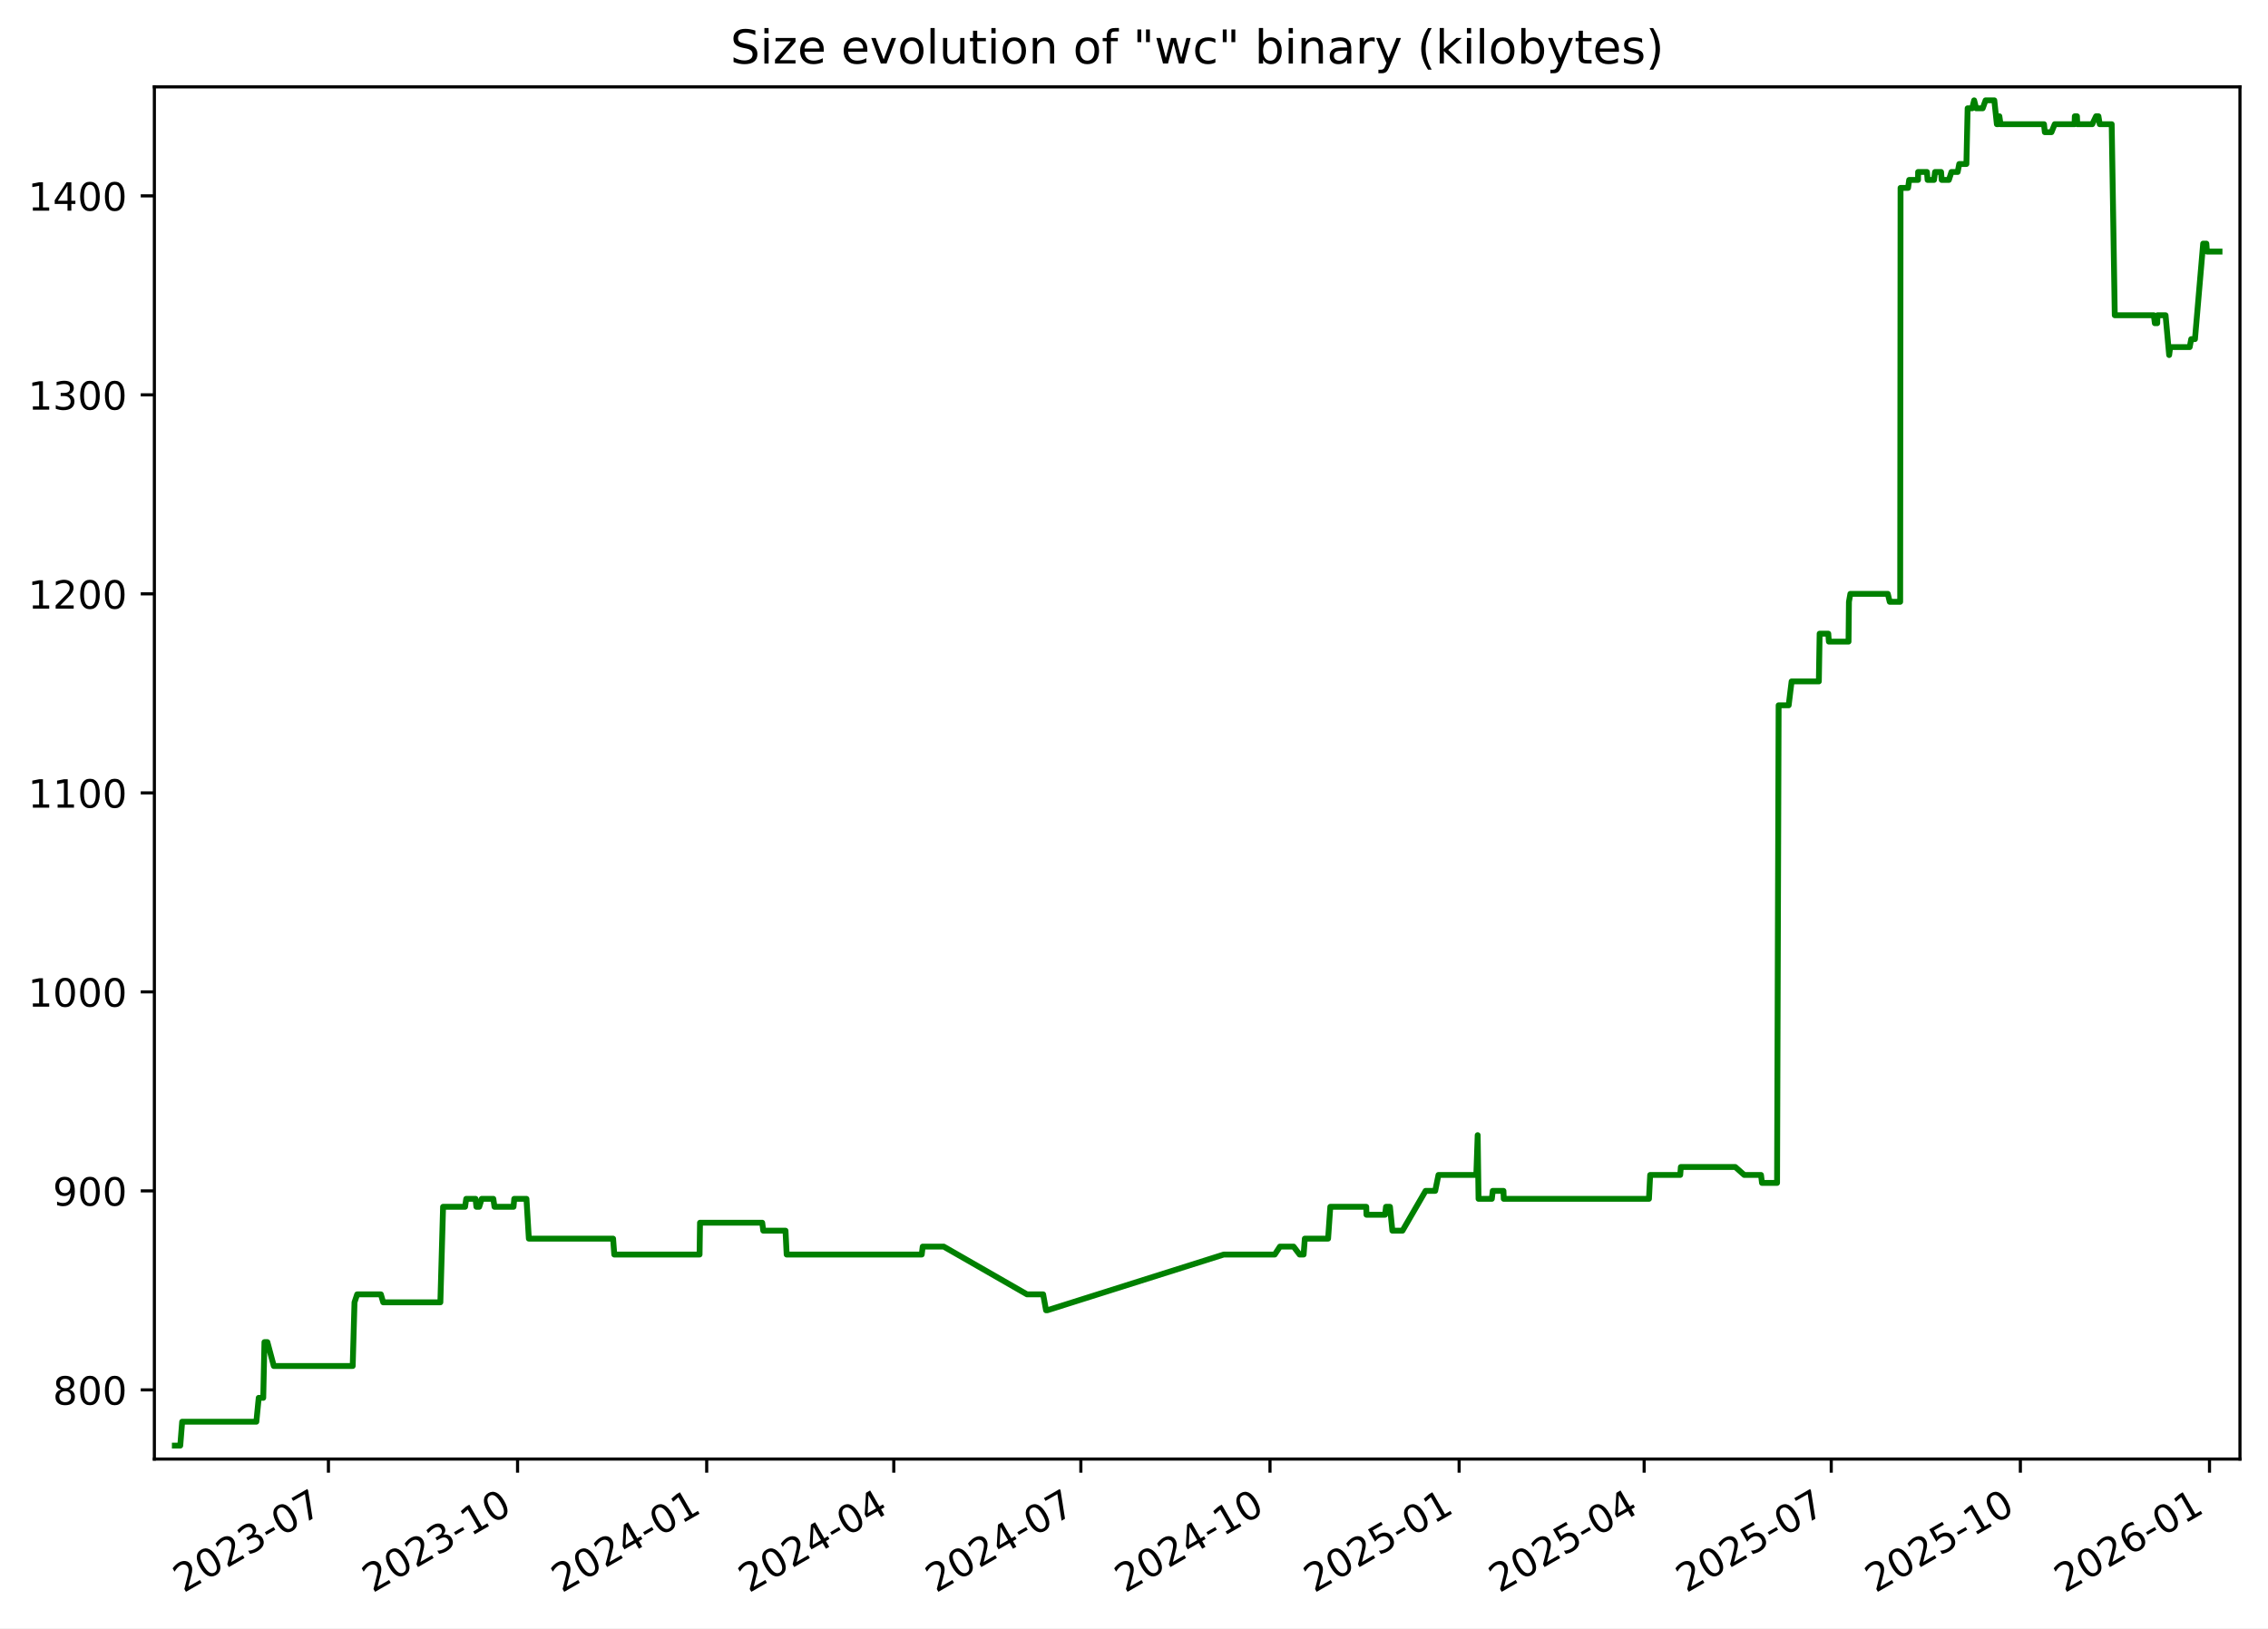
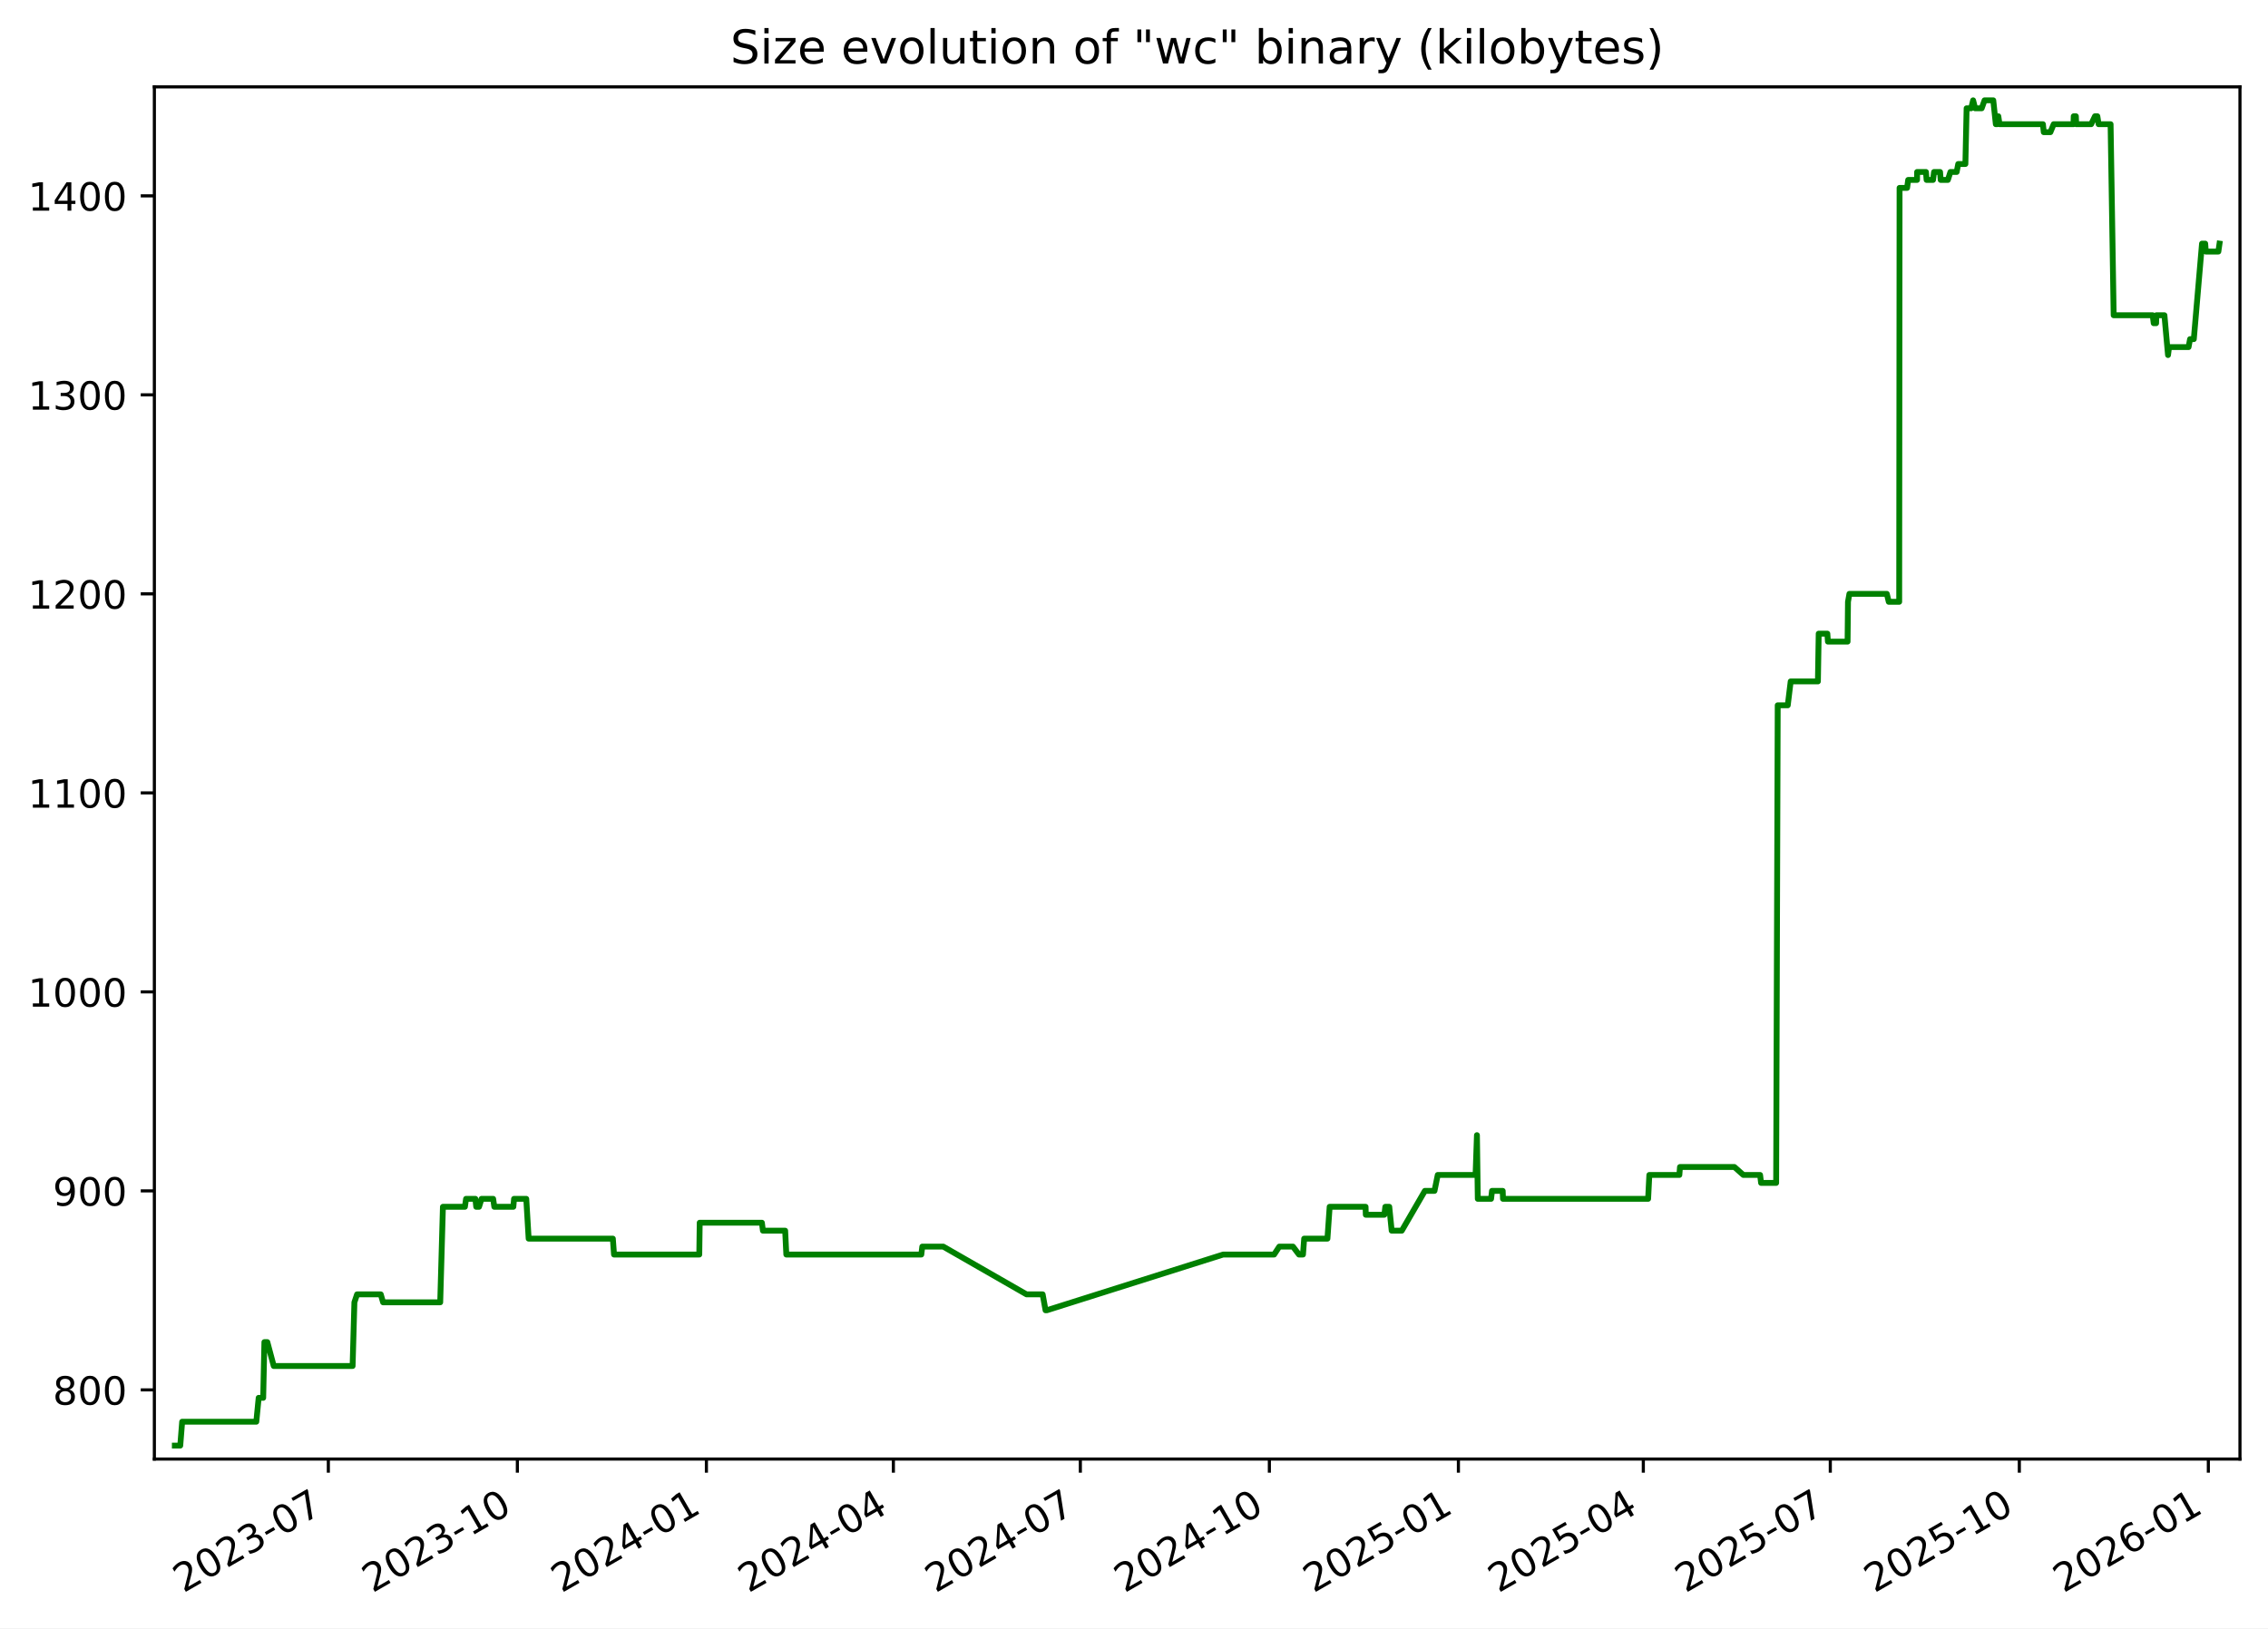
<svg xmlns="http://www.w3.org/2000/svg" xmlns:xlink="http://www.w3.org/1999/xlink" width="582.53pt" height="418.303pt" viewBox="0 0 582.53 418.303" version="1.1">
  <defs>
    <style type="text/css">*{stroke-linejoin: round; stroke-linecap: butt}</style>
  </defs>
  <g id="figure_1">
    <g id="patch_1">
      <path d="M -0 418.303  L 582.53 418.303  L 582.53 0  L -0 0  z " style="fill: #ffffff" />
    </g>
    <g id="axes_1">
      <g id="patch_2">
        <path d="M 39.65 374.83  L 575.33 374.83  L 575.33 22.318  L 39.65 22.318  z " style="fill: #ffffff" />
      </g>
      <g id="matplotlib.axis_1">
        <g id="xtick_1">
          <g id="line2d_1">
            <defs>
-               <path id="m6d53f850bc" d="M 0 0  L 0 3.5  " style="stroke: #000000; stroke-width: 0.8" />
+               <path id="mfdf840e402" d="M 0 0  L 0 3.5  " style="stroke: #000000; stroke-width: 0.8" />
            </defs>
            <g>
-               <use xlink:href="#m6d53f850bc" x="84.357" y="374.83" style="stroke: #000000; stroke-width: 0.8" />
+               <use xlink:href="#mfdf840e402" x="84.334" y="374.83" style="stroke: #000000; stroke-width: 0.8" />
            </g>
          </g>
          <g id="text_1">
-             <g transform="translate(47.13181 409.302) rotate(-30) scale(0.1 -0.1)">
+             <g transform="translate(47.10938 409.302) rotate(-30) scale(0.1 -0.1)">
              <defs>
                <path id="DejaVuSans-32" d="M 1228 531  L 3431 531  L 3431 0  L 469 0  L 469 531  Q 828 903 1448 1529  Q 2069 2156 2228 2338  Q 2531 2678 2651 2914  Q 2772 3150 2772 3378  Q 2772 3750 2511 3984  Q 2250 4219 1831 4219  Q 1534 4219 1204 4116  Q 875 4013 500 3803  L 500 4441  Q 881 4594 1212 4672  Q 1544 4750 1819 4750  Q 2544 4750 2975 4387  Q 3406 4025 3406 3419  Q 3406 3131 3298 2873  Q 3191 2616 2906 2266  Q 2828 2175 2409 1742  Q 1991 1309 1228 531  z " transform="scale(0.015625)" />
                <path id="DejaVuSans-30" d="M 2034 4250  Q 1547 4250 1301 3770  Q 1056 3291 1056 2328  Q 1056 1369 1301 889  Q 1547 409 2034 409  Q 2525 409 2770 889  Q 3016 1369 3016 2328  Q 3016 3291 2770 3770  Q 2525 4250 2034 4250  z M 2034 4750  Q 2819 4750 3233 4129  Q 3647 3509 3647 2328  Q 3647 1150 3233 529  Q 2819 -91 2034 -91  Q 1250 -91 836 529  Q 422 1150 422 2328  Q 422 3509 836 4129  Q 1250 4750 2034 4750  z " transform="scale(0.015625)" />
                <path id="DejaVuSans-33" d="M 2597 2516  Q 3050 2419 3304 2112  Q 3559 1806 3559 1356  Q 3559 666 3084 287  Q 2609 -91 1734 -91  Q 1441 -91 1130 -33  Q 819 25 488 141  L 488 750  Q 750 597 1062 519  Q 1375 441 1716 441  Q 2309 441 2620 675  Q 2931 909 2931 1356  Q 2931 1769 2642 2001  Q 2353 2234 1838 2234  L 1294 2234  L 1294 2753  L 1863 2753  Q 2328 2753 2575 2939  Q 2822 3125 2822 3475  Q 2822 3834 2567 4026  Q 2313 4219 1838 4219  Q 1578 4219 1281 4162  Q 984 4106 628 3988  L 628 4550  Q 988 4650 1302 4700  Q 1616 4750 1894 4750  Q 2613 4750 3031 4423  Q 3450 4097 3450 3541  Q 3450 3153 3228 2886  Q 3006 2619 2597 2516  z " transform="scale(0.015625)" />
                <path id="DejaVuSans-2d" d="M 313 2009  L 1997 2009  L 1997 1497  L 313 1497  L 313 2009  z " transform="scale(0.015625)" />
                <path id="DejaVuSans-37" d="M 525 4666  L 3525 4666  L 3525 4397  L 1831 0  L 1172 0  L 2766 4134  L 525 4134  L 525 4666  z " transform="scale(0.015625)" />
              </defs>
              <use xlink:href="#DejaVuSans-32" />
              <use xlink:href="#DejaVuSans-30" x="63.623" />
              <use xlink:href="#DejaVuSans-32" x="127.246" />
              <use xlink:href="#DejaVuSans-33" x="190.869" />
              <use xlink:href="#DejaVuSans-2d" x="254.492" />
              <use xlink:href="#DejaVuSans-30" x="290.576" />
              <use xlink:href="#DejaVuSans-37" x="354.199" />
            </g>
          </g>
        </g>
        <g id="xtick_2">
          <g id="line2d_2">
            <g>
-               <use xlink:href="#m6d53f850bc" x="132.936" y="374.83" style="stroke: #000000; stroke-width: 0.8" />
+               <use xlink:href="#mfdf840e402" x="132.886" y="374.83" style="stroke: #000000; stroke-width: 0.8" />
            </g>
          </g>
          <g id="text_2">
-             <g transform="translate(95.71077 409.302) rotate(-30) scale(0.1 -0.1)">
+             <g transform="translate(95.66071 409.302) rotate(-30) scale(0.1 -0.1)">
              <defs>
                <path id="DejaVuSans-31" d="M 794 531  L 1825 531  L 1825 4091  L 703 3866  L 703 4441  L 1819 4666  L 2450 4666  L 2450 531  L 3481 531  L 3481 0  L 794 0  L 794 531  z " transform="scale(0.015625)" />
              </defs>
              <use xlink:href="#DejaVuSans-32" />
              <use xlink:href="#DejaVuSans-30" x="63.623" />
              <use xlink:href="#DejaVuSans-32" x="127.246" />
              <use xlink:href="#DejaVuSans-33" x="190.869" />
              <use xlink:href="#DejaVuSans-2d" x="254.492" />
              <use xlink:href="#DejaVuSans-31" x="290.576" />
              <use xlink:href="#DejaVuSans-30" x="354.199" />
            </g>
          </g>
        </g>
        <g id="xtick_3">
          <g id="line2d_3">
            <g>
-               <use xlink:href="#m6d53f850bc" x="181.515" y="374.83" style="stroke: #000000; stroke-width: 0.8" />
+               <use xlink:href="#mfdf840e402" x="181.437" y="374.83" style="stroke: #000000; stroke-width: 0.8" />
            </g>
          </g>
          <g id="text_3">
-             <g transform="translate(144.2897 409.302) rotate(-30) scale(0.1 -0.1)">
+             <g transform="translate(144.212 409.302) rotate(-30) scale(0.1 -0.1)">
              <defs>
                <path id="DejaVuSans-34" d="M 2419 4116  L 825 1625  L 2419 1625  L 2419 4116  z M 2253 4666  L 3047 4666  L 3047 1625  L 3713 1625  L 3713 1100  L 3047 1100  L 3047 0  L 2419 0  L 2419 1100  L 313 1100  L 313 1709  L 2253 4666  z " transform="scale(0.015625)" />
              </defs>
              <use xlink:href="#DejaVuSans-32" />
              <use xlink:href="#DejaVuSans-30" x="63.623" />
              <use xlink:href="#DejaVuSans-32" x="127.246" />
              <use xlink:href="#DejaVuSans-34" x="190.869" />
              <use xlink:href="#DejaVuSans-2d" x="254.492" />
              <use xlink:href="#DejaVuSans-30" x="290.576" />
              <use xlink:href="#DejaVuSans-31" x="354.199" />
            </g>
          </g>
        </g>
        <g id="xtick_4">
          <g id="line2d_4">
            <g>
-               <use xlink:href="#m6d53f850bc" x="229.565" y="374.83" style="stroke: #000000; stroke-width: 0.8" />
+               <use xlink:href="#mfdf840e402" x="229.46" y="374.83" style="stroke: #000000; stroke-width: 0.8" />
            </g>
          </g>
          <g id="text_4">
-             <g transform="translate(192.3407 409.302) rotate(-30) scale(0.1 -0.1)">
+             <g transform="translate(192.2357 409.302) rotate(-30) scale(0.1 -0.1)">
              <use xlink:href="#DejaVuSans-32" />
              <use xlink:href="#DejaVuSans-30" x="63.623" />
              <use xlink:href="#DejaVuSans-32" x="127.246" />
              <use xlink:href="#DejaVuSans-34" x="190.869" />
              <use xlink:href="#DejaVuSans-2d" x="254.492" />
              <use xlink:href="#DejaVuSans-30" x="290.576" />
              <use xlink:href="#DejaVuSans-34" x="354.199" />
            </g>
          </g>
        </g>
        <g id="xtick_5">
          <g id="line2d_5">
            <g>
-               <use xlink:href="#m6d53f850bc" x="277.616" y="374.83" style="stroke: #000000; stroke-width: 0.8" />
+               <use xlink:href="#mfdf840e402" x="277.484" y="374.83" style="stroke: #000000; stroke-width: 0.8" />
            </g>
          </g>
          <g id="text_5">
-             <g transform="translate(240.3916 409.302) rotate(-30) scale(0.1 -0.1)">
+             <g transform="translate(240.2593 409.302) rotate(-30) scale(0.1 -0.1)">
              <use xlink:href="#DejaVuSans-32" />
              <use xlink:href="#DejaVuSans-30" x="63.623" />
              <use xlink:href="#DejaVuSans-32" x="127.246" />
              <use xlink:href="#DejaVuSans-34" x="190.869" />
              <use xlink:href="#DejaVuSans-2d" x="254.492" />
              <use xlink:href="#DejaVuSans-30" x="290.576" />
              <use xlink:href="#DejaVuSans-37" x="354.199" />
            </g>
          </g>
        </g>
        <g id="xtick_6">
          <g id="line2d_6">
            <g>
-               <use xlink:href="#m6d53f850bc" x="326.195" y="374.83" style="stroke: #000000; stroke-width: 0.8" />
+               <use xlink:href="#mfdf840e402" x="326.035" y="374.83" style="stroke: #000000; stroke-width: 0.8" />
            </g>
          </g>
          <g id="text_6">
-             <g transform="translate(288.9705 409.302) rotate(-30) scale(0.1 -0.1)">
+             <g transform="translate(288.8106 409.302) rotate(-30) scale(0.1 -0.1)">
              <use xlink:href="#DejaVuSans-32" />
              <use xlink:href="#DejaVuSans-30" x="63.623" />
              <use xlink:href="#DejaVuSans-32" x="127.246" />
              <use xlink:href="#DejaVuSans-34" x="190.869" />
              <use xlink:href="#DejaVuSans-2d" x="254.492" />
              <use xlink:href="#DejaVuSans-31" x="290.576" />
              <use xlink:href="#DejaVuSans-30" x="354.199" />
            </g>
          </g>
        </g>
        <g id="xtick_7">
          <g id="line2d_7">
            <g>
-               <use xlink:href="#m6d53f850bc" x="374.774" y="374.83" style="stroke: #000000; stroke-width: 0.8" />
+               <use xlink:href="#mfdf840e402" x="374.587" y="374.83" style="stroke: #000000; stroke-width: 0.8" />
            </g>
          </g>
          <g id="text_7">
-             <g transform="translate(337.5495 409.302) rotate(-30) scale(0.1 -0.1)">
+             <g transform="translate(337.3619 409.302) rotate(-30) scale(0.1 -0.1)">
              <defs>
                <path id="DejaVuSans-35" d="M 691 4666  L 3169 4666  L 3169 4134  L 1269 4134  L 1269 2991  Q 1406 3038 1543 3061  Q 1681 3084 1819 3084  Q 2600 3084 3056 2656  Q 3513 2228 3513 1497  Q 3513 744 3044 326  Q 2575 -91 1722 -91  Q 1428 -91 1123 -41  Q 819 9 494 109  L 494 744  Q 775 591 1075 516  Q 1375 441 1709 441  Q 2250 441 2565 725  Q 2881 1009 2881 1497  Q 2881 1984 2565 2268  Q 2250 2553 1709 2553  Q 1456 2553 1204 2497  Q 953 2441 691 2322  L 691 4666  z " transform="scale(0.015625)" />
              </defs>
              <use xlink:href="#DejaVuSans-32" />
              <use xlink:href="#DejaVuSans-30" x="63.623" />
              <use xlink:href="#DejaVuSans-32" x="127.246" />
              <use xlink:href="#DejaVuSans-35" x="190.869" />
              <use xlink:href="#DejaVuSans-2d" x="254.492" />
              <use xlink:href="#DejaVuSans-30" x="290.576" />
              <use xlink:href="#DejaVuSans-31" x="354.199" />
            </g>
          </g>
        </g>
        <g id="xtick_8">
          <g id="line2d_8">
            <g>
-               <use xlink:href="#m6d53f850bc" x="422.297" y="374.83" style="stroke: #000000; stroke-width: 0.8" />
+               <use xlink:href="#mfdf840e402" x="422.083" y="374.83" style="stroke: #000000; stroke-width: 0.8" />
            </g>
          </g>
          <g id="text_8">
-             <g transform="translate(385.0724 409.302) rotate(-30) scale(0.1 -0.1)">
+             <g transform="translate(384.8578 409.302) rotate(-30) scale(0.1 -0.1)">
              <use xlink:href="#DejaVuSans-32" />
              <use xlink:href="#DejaVuSans-30" x="63.623" />
              <use xlink:href="#DejaVuSans-32" x="127.246" />
              <use xlink:href="#DejaVuSans-35" x="190.869" />
              <use xlink:href="#DejaVuSans-2d" x="254.492" />
              <use xlink:href="#DejaVuSans-30" x="290.576" />
              <use xlink:href="#DejaVuSans-34" x="354.199" />
            </g>
          </g>
        </g>
        <g id="xtick_9">
          <g id="line2d_9">
            <g>
-               <use xlink:href="#m6d53f850bc" x="470.348" y="374.83" style="stroke: #000000; stroke-width: 0.8" />
+               <use xlink:href="#mfdf840e402" x="470.106" y="374.83" style="stroke: #000000; stroke-width: 0.8" />
            </g>
          </g>
          <g id="text_9">
-             <g transform="translate(433.1233 409.302) rotate(-30) scale(0.1 -0.1)">
+             <g transform="translate(432.8814 409.302) rotate(-30) scale(0.1 -0.1)">
              <use xlink:href="#DejaVuSans-32" />
              <use xlink:href="#DejaVuSans-30" x="63.623" />
              <use xlink:href="#DejaVuSans-32" x="127.246" />
              <use xlink:href="#DejaVuSans-35" x="190.869" />
              <use xlink:href="#DejaVuSans-2d" x="254.492" />
              <use xlink:href="#DejaVuSans-30" x="290.576" />
              <use xlink:href="#DejaVuSans-37" x="354.199" />
            </g>
          </g>
        </g>
        <g id="xtick_10">
          <g id="line2d_10">
            <g>
-               <use xlink:href="#m6d53f850bc" x="518.927" y="374.83" style="stroke: #000000; stroke-width: 0.8" />
+               <use xlink:href="#mfdf840e402" x="518.658" y="374.83" style="stroke: #000000; stroke-width: 0.8" />
            </g>
          </g>
          <g id="text_10">
-             <g transform="translate(481.7023 409.302) rotate(-30) scale(0.1 -0.1)">
+             <g transform="translate(481.4327 409.302) rotate(-30) scale(0.1 -0.1)">
              <use xlink:href="#DejaVuSans-32" />
              <use xlink:href="#DejaVuSans-30" x="63.623" />
              <use xlink:href="#DejaVuSans-32" x="127.246" />
              <use xlink:href="#DejaVuSans-35" x="190.869" />
              <use xlink:href="#DejaVuSans-2d" x="254.492" />
              <use xlink:href="#DejaVuSans-31" x="290.576" />
              <use xlink:href="#DejaVuSans-30" x="354.199" />
            </g>
          </g>
        </g>
        <g id="xtick_11">
          <g id="line2d_11">
            <g>
-               <use xlink:href="#m6d53f850bc" x="567.506" y="374.83" style="stroke: #000000; stroke-width: 0.8" />
+               <use xlink:href="#mfdf840e402" x="567.209" y="374.83" style="stroke: #000000; stroke-width: 0.8" />
            </g>
          </g>
          <g id="text_11">
-             <g transform="translate(530.2812 409.302) rotate(-30) scale(0.1 -0.1)">
+             <g transform="translate(529.9841 409.302) rotate(-30) scale(0.1 -0.1)">
              <defs>
                <path id="DejaVuSans-36" d="M 2113 2584  Q 1688 2584 1439 2293  Q 1191 2003 1191 1497  Q 1191 994 1439 701  Q 1688 409 2113 409  Q 2538 409 2786 701  Q 3034 994 3034 1497  Q 3034 2003 2786 2293  Q 2538 2584 2113 2584  z M 3366 4563  L 3366 3988  Q 3128 4100 2886 4159  Q 2644 4219 2406 4219  Q 1781 4219 1451 3797  Q 1122 3375 1075 2522  Q 1259 2794 1537 2939  Q 1816 3084 2150 3084  Q 2853 3084 3261 2657  Q 3669 2231 3669 1497  Q 3669 778 3244 343  Q 2819 -91 2113 -91  Q 1303 -91 875 529  Q 447 1150 447 2328  Q 447 3434 972 4092  Q 1497 4750 2381 4750  Q 2619 4750 2861 4703  Q 3103 4656 3366 4563  z " transform="scale(0.015625)" />
              </defs>
              <use xlink:href="#DejaVuSans-32" />
              <use xlink:href="#DejaVuSans-30" x="63.623" />
              <use xlink:href="#DejaVuSans-32" x="127.246" />
              <use xlink:href="#DejaVuSans-36" x="190.869" />
              <use xlink:href="#DejaVuSans-2d" x="254.492" />
              <use xlink:href="#DejaVuSans-30" x="290.576" />
              <use xlink:href="#DejaVuSans-31" x="354.199" />
            </g>
          </g>
        </g>
      </g>
      <g id="matplotlib.axis_2">
        <g id="ytick_1">
          <g id="line2d_12">
            <defs>
-               <path id="ma15583dd43" d="M 0 0  L -3.5 0  " style="stroke: #000000; stroke-width: 0.8" />
+               <path id="m561c5a4c74" d="M 0 0  L -3.5 0  " style="stroke: #000000; stroke-width: 0.8" />
            </defs>
            <g>
-               <use xlink:href="#ma15583dd43" x="39.65" y="357.059" style="stroke: #000000; stroke-width: 0.8" />
+               <use xlink:href="#m561c5a4c74" x="39.65" y="357.059" style="stroke: #000000; stroke-width: 0.8" />
            </g>
          </g>
          <g id="text_12">
            <g transform="translate(13.5625 360.8586) scale(0.1 -0.1)">
              <defs>
                <path id="DejaVuSans-38" d="M 2034 2216  Q 1584 2216 1326 1975  Q 1069 1734 1069 1313  Q 1069 891 1326 650  Q 1584 409 2034 409  Q 2484 409 2743 651  Q 3003 894 3003 1313  Q 3003 1734 2745 1975  Q 2488 2216 2034 2216  z M 1403 2484  Q 997 2584 770 2862  Q 544 3141 544 3541  Q 544 4100 942 4425  Q 1341 4750 2034 4750  Q 2731 4750 3128 4425  Q 3525 4100 3525 3541  Q 3525 3141 3298 2862  Q 3072 2584 2669 2484  Q 3125 2378 3379 2068  Q 3634 1759 3634 1313  Q 3634 634 3220 271  Q 2806 -91 2034 -91  Q 1263 -91 848 271  Q 434 634 434 1313  Q 434 1759 690 2068  Q 947 2378 1403 2484  z M 1172 3481  Q 1172 3119 1398 2916  Q 1625 2713 2034 2713  Q 2441 2713 2670 2916  Q 2900 3119 2900 3481  Q 2900 3844 2670 4047  Q 2441 4250 2034 4250  Q 1625 4250 1398 4047  Q 1172 3844 1172 3481  z " transform="scale(0.015625)" />
              </defs>
              <use xlink:href="#DejaVuSans-38" />
              <use xlink:href="#DejaVuSans-30" x="63.623" />
              <use xlink:href="#DejaVuSans-30" x="127.246" />
            </g>
          </g>
        </g>
        <g id="ytick_2">
          <g id="line2d_13">
            <g>
-               <use xlink:href="#ma15583dd43" x="39.65" y="305.935" style="stroke: #000000; stroke-width: 0.8" />
+               <use xlink:href="#m561c5a4c74" x="39.65" y="305.935" style="stroke: #000000; stroke-width: 0.8" />
            </g>
          </g>
          <g id="text_13">
            <g transform="translate(13.5625 309.7343) scale(0.1 -0.1)">
              <defs>
                <path id="DejaVuSans-39" d="M 703 97  L 703 672  Q 941 559 1184 500  Q 1428 441 1663 441  Q 2288 441 2617 861  Q 2947 1281 2994 2138  Q 2813 1869 2534 1725  Q 2256 1581 1919 1581  Q 1219 1581 811 2004  Q 403 2428 403 3163  Q 403 3881 828 4315  Q 1253 4750 1959 4750  Q 2769 4750 3195 4129  Q 3622 3509 3622 2328  Q 3622 1225 3098 567  Q 2575 -91 1691 -91  Q 1453 -91 1209 -44  Q 966 3 703 97  z M 1959 2075  Q 2384 2075 2632 2365  Q 2881 2656 2881 3163  Q 2881 3666 2632 3958  Q 2384 4250 1959 4250  Q 1534 4250 1286 3958  Q 1038 3666 1038 3163  Q 1038 2656 1286 2365  Q 1534 2075 1959 2075  z " transform="scale(0.015625)" />
              </defs>
              <use xlink:href="#DejaVuSans-39" />
              <use xlink:href="#DejaVuSans-30" x="63.623" />
              <use xlink:href="#DejaVuSans-30" x="127.246" />
            </g>
          </g>
        </g>
        <g id="ytick_3">
          <g id="line2d_14">
            <g>
-               <use xlink:href="#ma15583dd43" x="39.65" y="254.811" style="stroke: #000000; stroke-width: 0.8" />
+               <use xlink:href="#m561c5a4c74" x="39.65" y="254.811" style="stroke: #000000; stroke-width: 0.8" />
            </g>
          </g>
          <g id="text_14">
            <g transform="translate(7.2 258.61) scale(0.1 -0.1)">
              <use xlink:href="#DejaVuSans-31" />
              <use xlink:href="#DejaVuSans-30" x="63.623" />
              <use xlink:href="#DejaVuSans-30" x="127.246" />
              <use xlink:href="#DejaVuSans-30" x="190.869" />
            </g>
          </g>
        </g>
        <g id="ytick_4">
          <g id="line2d_15">
            <g>
-               <use xlink:href="#ma15583dd43" x="39.65" y="203.687" style="stroke: #000000; stroke-width: 0.8" />
+               <use xlink:href="#m561c5a4c74" x="39.65" y="203.687" style="stroke: #000000; stroke-width: 0.8" />
            </g>
          </g>
          <g id="text_15">
            <g transform="translate(7.2 207.4858) scale(0.1 -0.1)">
              <use xlink:href="#DejaVuSans-31" />
              <use xlink:href="#DejaVuSans-31" x="63.623" />
              <use xlink:href="#DejaVuSans-30" x="127.246" />
              <use xlink:href="#DejaVuSans-30" x="190.869" />
            </g>
          </g>
        </g>
        <g id="ytick_5">
          <g id="line2d_16">
            <g>
-               <use xlink:href="#ma15583dd43" x="39.65" y="152.562" style="stroke: #000000; stroke-width: 0.8" />
+               <use xlink:href="#m561c5a4c74" x="39.65" y="152.562" style="stroke: #000000; stroke-width: 0.8" />
            </g>
          </g>
          <g id="text_16">
            <g transform="translate(7.2 156.3615) scale(0.1 -0.1)">
              <use xlink:href="#DejaVuSans-31" />
              <use xlink:href="#DejaVuSans-32" x="63.623" />
              <use xlink:href="#DejaVuSans-30" x="127.246" />
              <use xlink:href="#DejaVuSans-30" x="190.869" />
            </g>
          </g>
        </g>
        <g id="ytick_6">
          <g id="line2d_17">
            <g>
-               <use xlink:href="#ma15583dd43" x="39.65" y="101.438" style="stroke: #000000; stroke-width: 0.8" />
+               <use xlink:href="#m561c5a4c74" x="39.65" y="101.438" style="stroke: #000000; stroke-width: 0.8" />
            </g>
          </g>
          <g id="text_17">
            <g transform="translate(7.2 105.2372) scale(0.1 -0.1)">
              <use xlink:href="#DejaVuSans-31" />
              <use xlink:href="#DejaVuSans-33" x="63.623" />
              <use xlink:href="#DejaVuSans-30" x="127.246" />
              <use xlink:href="#DejaVuSans-30" x="190.869" />
            </g>
          </g>
        </g>
        <g id="ytick_7">
          <g id="line2d_18">
            <g>
-               <use xlink:href="#ma15583dd43" x="39.65" y="50.314" style="stroke: #000000; stroke-width: 0.8" />
+               <use xlink:href="#m561c5a4c74" x="39.65" y="50.314" style="stroke: #000000; stroke-width: 0.8" />
            </g>
          </g>
          <g id="text_18">
            <g transform="translate(7.2 54.11299) scale(0.1 -0.1)">
              <use xlink:href="#DejaVuSans-31" />
              <use xlink:href="#DejaVuSans-34" x="63.623" />
              <use xlink:href="#DejaVuSans-30" x="127.246" />
              <use xlink:href="#DejaVuSans-30" x="190.869" />
            </g>
          </g>
        </g>
      </g>
      <g id="line2d_19">
-         <path d="M 44.902 371.374  L 46.3 371.374  L 46.789 365.239  L 65.846 365.239  L 66.45 359.104  L 67.614 359.104  L 67.923 344.79  L 68.678 344.79  L 70.324 350.924  L 90.592 350.924  L 91.052 334.565  L 91.739 332.52  L 97.826 332.52  L 98.425 334.565  L 113.107 334.565  L 113.802 310.025  L 119.452 310.025  L 119.749 307.98  L 122.145 307.98  L 122.363 310.025  L 123.083 310.025  L 123.729 307.98  L 126.712 307.98  L 127.009 310.025  L 131.901 310.025  L 132.086 307.98  L 135.222 307.98  L 135.834 318.205  L 157.473 318.205  L 157.775 322.295  L 179.682 322.295  L 179.796 314.115  L 195.776 314.115  L 196.042 316.16  L 201.757 316.16  L 202.053 322.295  L 236.742 322.295  L 236.994 320.25  L 242.387 320.25  L 263.788 332.52  L 267.93 332.52  L 268.674 336.61  L 268.995 336.61  L 314.307 322.295  L 327.412 322.295  L 328.749 320.25  L 332.254 320.25  L 333.807 322.295  L 334.832 322.295  L 335.14 318.205  L 341.117 318.205  L 341.688 310.025  L 350.918 310.025  L 350.975 312.07  L 355.747 312.07  L 355.993 310.025  L 357.007 310.025  L 357.627 316.16  L 360.227 316.16  L 366.158 305.935  L 368.63 305.935  L 369.466 301.845  L 379.186 301.845  L 379.538 291.62  L 379.76 307.98  L 383.175 307.98  L 383.409 305.935  L 386.161 305.935  L 386.234 307.98  L 423.532 307.98  L 423.843 301.845  L 431.56 301.845  L 431.721 299.8  L 445.701 299.8  L 448.008 301.845  L 452.31 301.845  L 452.564 303.89  L 456.435 303.89  L 456.836 181.192  L 459.417 181.192  L 460.168 175.057  L 467.166 175.057  L 467.37 162.787  L 469.592 162.787  L 469.739 164.832  L 474.79 164.832  L 474.896 154.607  L 475.258 152.562  L 484.876 152.562  L 485.375 154.607  L 488.057 154.607  L 488.151 48.269  L 490.085 48.269  L 490.363 46.224  L 492.644 46.224  L 492.662 44.179  L 494.934 44.179  L 495.097 46.224  L 496.749 46.224  L 497.012 44.179  L 498.558 44.179  L 498.721 46.224  L 500.564 46.224  L 501.223 44.179  L 502.824 44.179  L 503.224 42.134  L 505.067 42.134  L 505.381 27.819  L 506.549 27.819  L 507.051 25.774  L 507.568 27.819  L 509.255 27.819  L 509.993 25.774  L 512.234 25.774  L 512.889 31.909  L 513.237 31.909  L 513.533 29.864  L 513.835 31.909  L 524.994 31.909  L 525.207 33.954  L 526.912 33.954  L 527.754 31.909  L 532.846 31.909  L 532.909 29.864  L 533.461 29.864  L 533.541 31.909  L 537.39 31.909  L 538.371 29.864  L 538.979 29.864  L 539.31 31.909  L 542.384 31.909  L 543.174 80.988  L 553.204 80.988  L 553.465 83.033  L 554.082 83.033  L 554.136 80.988  L 556.22 80.988  L 557.144 91.213  L 557.411 89.168  L 562.418 89.168  L 562.805 87.123  L 563.771 87.123  L 565.877 62.584  L 566.696 62.584  L 566.854 64.629  L 570.078 64.629  L 570.078 64.629  " clip-path="url(#pb10d347ebc)" style="fill: none; stroke: #008000; stroke-width: 1.5; stroke-linecap: square" />
+         <path d="M 44.902 371.374  L 46.299 371.374  L 46.787 365.239  L 65.834 365.239  L 66.438 359.104  L 67.601 359.104  L 67.91 344.79  L 68.664 344.79  L 70.309 350.924  L 90.566 350.924  L 91.026 334.565  L 91.713 332.52  L 97.796 332.52  L 98.395 334.565  L 113.068 334.565  L 113.763 310.025  L 119.41 310.025  L 119.706 307.98  L 122.101 307.98  L 122.319 310.025  L 123.039 310.025  L 123.684 307.98  L 126.666 307.98  L 126.963 310.025  L 131.852 310.025  L 132.036 307.98  L 135.171 307.98  L 135.783 318.205  L 157.409 318.205  L 157.711 322.295  L 179.606 322.295  L 179.719 314.115  L 195.69 314.115  L 195.956 316.16  L 201.668 316.16  L 201.964 322.295  L 236.633 322.295  L 236.885 320.25  L 242.274 320.25  L 263.664 332.52  L 267.803 332.52  L 268.546 336.61  L 268.868 336.61  L 314.154 322.295  L 327.252 322.295  L 328.588 320.25  L 332.09 320.25  L 333.642 322.295  L 334.667 322.295  L 334.974 318.205  L 340.948 318.205  L 341.519 310.025  L 350.744 310.025  L 350.801 312.07  L 355.57 312.07  L 355.816 310.025  L 356.83 310.025  L 357.449 316.16  L 360.047 316.16  L 365.975 305.935  L 368.446 305.935  L 369.281 301.845  L 378.996 301.845  L 379.348 291.62  L 379.569 307.98  L 382.983 307.98  L 383.216 305.935  L 385.967 305.935  L 386.04 307.98  L 423.317 307.98  L 423.628 301.845  L 431.34 301.845  L 431.501 299.8  L 445.473 299.8  L 447.779 301.845  L 452.078 301.845  L 452.332 303.89  L 456.201 303.89  L 456.602 181.192  L 459.181 181.192  L 459.932 175.057  L 466.926 175.057  L 467.129 162.787  L 469.351 162.787  L 469.498 164.832  L 474.545 164.832  L 474.651 154.607  L 475.014 152.562  L 484.626 152.562  L 485.125 154.607  L 487.805 154.607  L 487.899 48.269  L 489.832 48.269  L 490.11 46.224  L 492.39 46.224  L 492.407 44.179  L 494.678 44.179  L 494.841 46.224  L 496.492 46.224  L 496.755 44.179  L 498.3 44.179  L 498.463 46.224  L 500.305 46.224  L 500.964 44.179  L 502.564 44.179  L 502.963 42.134  L 504.806 42.134  L 505.12 27.819  L 506.287 27.819  L 506.788 25.774  L 507.305 27.819  L 508.991 27.819  L 509.729 25.774  L 511.968 25.774  L 512.623 31.909  L 512.971 31.909  L 513.266 29.864  L 513.569 31.909  L 524.721 31.909  L 524.934 33.954  L 526.638 33.954  L 527.48 31.909  L 532.569 31.909  L 532.632 29.864  L 533.183 29.864  L 533.263 31.909  L 537.109 31.909  L 538.09 29.864  L 538.698 29.864  L 539.029 31.909  L 542.101 31.909  L 542.891 80.988  L 552.915 80.988  L 553.176 83.033  L 553.792 83.033  L 553.847 80.988  L 555.929 80.988  L 556.852 91.213  L 557.12 89.168  L 562.124 89.168  L 562.511 87.123  L 563.476 87.123  L 565.581 62.584  L 566.399 62.584  L 566.557 64.629  L 569.78 64.629  L 570.078 62.584  L 570.078 62.584  " clip-path="url(#p79a25fa5c4)" style="fill: none; stroke: #008000; stroke-width: 1.5; stroke-linecap: square" />
      </g>
      <g id="patch_3">
        <path d="M 39.65 374.83  L 39.65 22.318  " style="fill: none; stroke: #000000; stroke-width: 0.8; stroke-linejoin: miter; stroke-linecap: square" />
      </g>
      <g id="patch_4">
        <path d="M 575.33 374.83  L 575.33 22.318  " style="fill: none; stroke: #000000; stroke-width: 0.8; stroke-linejoin: miter; stroke-linecap: square" />
      </g>
      <g id="patch_5">
        <path d="M 39.65 374.83  L 575.33 374.83  " style="fill: none; stroke: #000000; stroke-width: 0.8; stroke-linejoin: miter; stroke-linecap: square" />
      </g>
      <g id="patch_6">
        <path d="M 39.65 22.318  L 575.33 22.318  " style="fill: none; stroke: #000000; stroke-width: 0.8; stroke-linejoin: miter; stroke-linecap: square" />
      </g>
      <g id="text_19">
        <g transform="translate(187.5884 16.31812) scale(0.12 -0.12)">
          <defs>
            <path id="DejaVuSans-53" d="M 3425 4513  L 3425 3897  Q 3066 4069 2747 4153  Q 2428 4238 2131 4238  Q 1616 4238 1336 4038  Q 1056 3838 1056 3469  Q 1056 3159 1242 3001  Q 1428 2844 1947 2747  L 2328 2669  Q 3034 2534 3370 2195  Q 3706 1856 3706 1288  Q 3706 609 3251 259  Q 2797 -91 1919 -91  Q 1588 -91 1214 -16  Q 841 59 441 206  L 441 856  Q 825 641 1194 531  Q 1563 422 1919 422  Q 2459 422 2753 634  Q 3047 847 3047 1241  Q 3047 1584 2836 1778  Q 2625 1972 2144 2069  L 1759 2144  Q 1053 2284 737 2584  Q 422 2884 422 3419  Q 422 4038 858 4394  Q 1294 4750 2059 4750  Q 2388 4750 2728 4690  Q 3069 4631 3425 4513  z " transform="scale(0.015625)" />
            <path id="DejaVuSans-69" d="M 603 3500  L 1178 3500  L 1178 0  L 603 0  L 603 3500  z M 603 4863  L 1178 4863  L 1178 4134  L 603 4134  L 603 4863  z " transform="scale(0.015625)" />
            <path id="DejaVuSans-7a" d="M 353 3500  L 3084 3500  L 3084 2975  L 922 459  L 3084 459  L 3084 0  L 275 0  L 275 525  L 2438 3041  L 353 3041  L 353 3500  z " transform="scale(0.015625)" />
            <path id="DejaVuSans-65" d="M 3597 1894  L 3597 1613  L 953 1613  Q 991 1019 1311 708  Q 1631 397 2203 397  Q 2534 397 2845 478  Q 3156 559 3463 722  L 3463 178  Q 3153 47 2828 -22  Q 2503 -91 2169 -91  Q 1331 -91 842 396  Q 353 884 353 1716  Q 353 2575 817 3079  Q 1281 3584 2069 3584  Q 2775 3584 3186 3129  Q 3597 2675 3597 1894  z M 3022 2063  Q 3016 2534 2758 2815  Q 2500 3097 2075 3097  Q 1594 3097 1305 2825  Q 1016 2553 972 2059  L 3022 2063  z " transform="scale(0.015625)" />
            <path id="DejaVuSans-20" transform="scale(0.015625)" />
            <path id="DejaVuSans-76" d="M 191 3500  L 800 3500  L 1894 563  L 2988 3500  L 3597 3500  L 2284 0  L 1503 0  L 191 3500  z " transform="scale(0.015625)" />
            <path id="DejaVuSans-6f" d="M 1959 3097  Q 1497 3097 1228 2736  Q 959 2375 959 1747  Q 959 1119 1226 758  Q 1494 397 1959 397  Q 2419 397 2687 759  Q 2956 1122 2956 1747  Q 2956 2369 2687 2733  Q 2419 3097 1959 3097  z M 1959 3584  Q 2709 3584 3137 3096  Q 3566 2609 3566 1747  Q 3566 888 3137 398  Q 2709 -91 1959 -91  Q 1206 -91 779 398  Q 353 888 353 1747  Q 353 2609 779 3096  Q 1206 3584 1959 3584  z " transform="scale(0.015625)" />
            <path id="DejaVuSans-6c" d="M 603 4863  L 1178 4863  L 1178 0  L 603 0  L 603 4863  z " transform="scale(0.015625)" />
            <path id="DejaVuSans-75" d="M 544 1381  L 544 3500  L 1119 3500  L 1119 1403  Q 1119 906 1312 657  Q 1506 409 1894 409  Q 2359 409 2629 706  Q 2900 1003 2900 1516  L 2900 3500  L 3475 3500  L 3475 0  L 2900 0  L 2900 538  Q 2691 219 2414 64  Q 2138 -91 1772 -91  Q 1169 -91 856 284  Q 544 659 544 1381  z M 1991 3584  L 1991 3584  z " transform="scale(0.015625)" />
            <path id="DejaVuSans-74" d="M 1172 4494  L 1172 3500  L 2356 3500  L 2356 3053  L 1172 3053  L 1172 1153  Q 1172 725 1289 603  Q 1406 481 1766 481  L 2356 481  L 2356 0  L 1766 0  Q 1100 0 847 248  Q 594 497 594 1153  L 594 3053  L 172 3053  L 172 3500  L 594 3500  L 594 4494  L 1172 4494  z " transform="scale(0.015625)" />
            <path id="DejaVuSans-6e" d="M 3513 2113  L 3513 0  L 2938 0  L 2938 2094  Q 2938 2591 2744 2837  Q 2550 3084 2163 3084  Q 1697 3084 1428 2787  Q 1159 2491 1159 1978  L 1159 0  L 581 0  L 581 3500  L 1159 3500  L 1159 2956  Q 1366 3272 1645 3428  Q 1925 3584 2291 3584  Q 2894 3584 3203 3211  Q 3513 2838 3513 2113  z " transform="scale(0.015625)" />
            <path id="DejaVuSans-66" d="M 2375 4863  L 2375 4384  L 1825 4384  Q 1516 4384 1395 4259  Q 1275 4134 1275 3809  L 1275 3500  L 2222 3500  L 2222 3053  L 1275 3053  L 1275 0  L 697 0  L 697 3053  L 147 3053  L 147 3500  L 697 3500  L 697 3744  Q 697 4328 969 4595  Q 1241 4863 1831 4863  L 2375 4863  z " transform="scale(0.015625)" />
            <path id="DejaVuSans-22" d="M 1147 4666  L 1147 2931  L 616 2931  L 616 4666  L 1147 4666  z M 2328 4666  L 2328 2931  L 1797 2931  L 1797 4666  L 2328 4666  z " transform="scale(0.015625)" />
            <path id="DejaVuSans-77" d="M 269 3500  L 844 3500  L 1563 769  L 2278 3500  L 2956 3500  L 3675 769  L 4391 3500  L 4966 3500  L 4050 0  L 3372 0  L 2619 2869  L 1863 0  L 1184 0  L 269 3500  z " transform="scale(0.015625)" />
            <path id="DejaVuSans-63" d="M 3122 3366  L 3122 2828  Q 2878 2963 2633 3030  Q 2388 3097 2138 3097  Q 1578 3097 1268 2742  Q 959 2388 959 1747  Q 959 1106 1268 751  Q 1578 397 2138 397  Q 2388 397 2633 464  Q 2878 531 3122 666  L 3122 134  Q 2881 22 2623 -34  Q 2366 -91 2075 -91  Q 1284 -91 818 406  Q 353 903 353 1747  Q 353 2603 823 3093  Q 1294 3584 2113 3584  Q 2378 3584 2631 3529  Q 2884 3475 3122 3366  z " transform="scale(0.015625)" />
            <path id="DejaVuSans-62" d="M 3116 1747  Q 3116 2381 2855 2742  Q 2594 3103 2138 3103  Q 1681 3103 1420 2742  Q 1159 2381 1159 1747  Q 1159 1113 1420 752  Q 1681 391 2138 391  Q 2594 391 2855 752  Q 3116 1113 3116 1747  z M 1159 2969  Q 1341 3281 1617 3432  Q 1894 3584 2278 3584  Q 2916 3584 3314 3078  Q 3713 2572 3713 1747  Q 3713 922 3314 415  Q 2916 -91 2278 -91  Q 1894 -91 1617 61  Q 1341 213 1159 525  L 1159 0  L 581 0  L 581 4863  L 1159 4863  L 1159 2969  z " transform="scale(0.015625)" />
            <path id="DejaVuSans-61" d="M 2194 1759  Q 1497 1759 1228 1600  Q 959 1441 959 1056  Q 959 750 1161 570  Q 1363 391 1709 391  Q 2188 391 2477 730  Q 2766 1069 2766 1631  L 2766 1759  L 2194 1759  z M 3341 1997  L 3341 0  L 2766 0  L 2766 531  Q 2569 213 2275 61  Q 1981 -91 1556 -91  Q 1019 -91 701 211  Q 384 513 384 1019  Q 384 1609 779 1909  Q 1175 2209 1959 2209  L 2766 2209  L 2766 2266  Q 2766 2663 2505 2880  Q 2244 3097 1772 3097  Q 1472 3097 1187 3025  Q 903 2953 641 2809  L 641 3341  Q 956 3463 1253 3523  Q 1550 3584 1831 3584  Q 2591 3584 2966 3190  Q 3341 2797 3341 1997  z " transform="scale(0.015625)" />
            <path id="DejaVuSans-72" d="M 2631 2963  Q 2534 3019 2420 3045  Q 2306 3072 2169 3072  Q 1681 3072 1420 2755  Q 1159 2438 1159 1844  L 1159 0  L 581 0  L 581 3500  L 1159 3500  L 1159 2956  Q 1341 3275 1631 3429  Q 1922 3584 2338 3584  Q 2397 3584 2469 3576  Q 2541 3569 2628 3553  L 2631 2963  z " transform="scale(0.015625)" />
            <path id="DejaVuSans-79" d="M 2059 -325  Q 1816 -950 1584 -1140  Q 1353 -1331 966 -1331  L 506 -1331  L 506 -850  L 844 -850  Q 1081 -850 1212 -737  Q 1344 -625 1503 -206  L 1606 56  L 191 3500  L 800 3500  L 1894 763  L 2988 3500  L 3597 3500  L 2059 -325  z " transform="scale(0.015625)" />
            <path id="DejaVuSans-28" d="M 1984 4856  Q 1566 4138 1362 3434  Q 1159 2731 1159 2009  Q 1159 1288 1364 580  Q 1569 -128 1984 -844  L 1484 -844  Q 1016 -109 783 600  Q 550 1309 550 2009  Q 550 2706 781 3412  Q 1013 4119 1484 4856  L 1984 4856  z " transform="scale(0.015625)" />
            <path id="DejaVuSans-6b" d="M 581 4863  L 1159 4863  L 1159 1991  L 2875 3500  L 3609 3500  L 1753 1863  L 3688 0  L 2938 0  L 1159 1709  L 1159 0  L 581 0  L 581 4863  z " transform="scale(0.015625)" />
            <path id="DejaVuSans-73" d="M 2834 3397  L 2834 2853  Q 2591 2978 2328 3040  Q 2066 3103 1784 3103  Q 1356 3103 1142 2972  Q 928 2841 928 2578  Q 928 2378 1081 2264  Q 1234 2150 1697 2047  L 1894 2003  Q 2506 1872 2764 1633  Q 3022 1394 3022 966  Q 3022 478 2636 193  Q 2250 -91 1575 -91  Q 1294 -91 989 -36  Q 684 19 347 128  L 347 722  Q 666 556 975 473  Q 1284 391 1588 391  Q 1994 391 2212 530  Q 2431 669 2431 922  Q 2431 1156 2273 1281  Q 2116 1406 1581 1522  L 1381 1569  Q 847 1681 609 1914  Q 372 2147 372 2553  Q 372 3047 722 3315  Q 1072 3584 1716 3584  Q 2034 3584 2315 3537  Q 2597 3491 2834 3397  z " transform="scale(0.015625)" />
            <path id="DejaVuSans-29" d="M 513 4856  L 1013 4856  Q 1481 4119 1714 3412  Q 1947 2706 1947 2009  Q 1947 1309 1714 600  Q 1481 -109 1013 -844  L 513 -844  Q 928 -128 1133 580  Q 1338 1288 1338 2009  Q 1338 2731 1133 3434  Q 928 4138 513 4856  z " transform="scale(0.015625)" />
          </defs>
          <use xlink:href="#DejaVuSans-53" />
          <use xlink:href="#DejaVuSans-69" x="63.477" />
          <use xlink:href="#DejaVuSans-7a" x="91.26" />
          <use xlink:href="#DejaVuSans-65" x="143.75" />
          <use xlink:href="#DejaVuSans-20" x="205.273" />
          <use xlink:href="#DejaVuSans-65" x="237.061" />
          <use xlink:href="#DejaVuSans-76" x="298.584" />
          <use xlink:href="#DejaVuSans-6f" x="357.764" />
          <use xlink:href="#DejaVuSans-6c" x="418.945" />
          <use xlink:href="#DejaVuSans-75" x="446.729" />
          <use xlink:href="#DejaVuSans-74" x="510.107" />
          <use xlink:href="#DejaVuSans-69" x="549.316" />
          <use xlink:href="#DejaVuSans-6f" x="577.1" />
          <use xlink:href="#DejaVuSans-6e" x="638.281" />
          <use xlink:href="#DejaVuSans-20" x="701.66" />
          <use xlink:href="#DejaVuSans-6f" x="733.447" />
          <use xlink:href="#DejaVuSans-66" x="794.629" />
          <use xlink:href="#DejaVuSans-20" x="829.834" />
          <use xlink:href="#DejaVuSans-22" x="861.621" />
          <use xlink:href="#DejaVuSans-77" x="907.617" />
          <use xlink:href="#DejaVuSans-63" x="989.404" />
          <use xlink:href="#DejaVuSans-22" x="1044.385" />
          <use xlink:href="#DejaVuSans-20" x="1090.381" />
          <use xlink:href="#DejaVuSans-62" x="1122.168" />
          <use xlink:href="#DejaVuSans-69" x="1185.645" />
          <use xlink:href="#DejaVuSans-6e" x="1213.428" />
          <use xlink:href="#DejaVuSans-61" x="1276.807" />
          <use xlink:href="#DejaVuSans-72" x="1338.086" />
          <use xlink:href="#DejaVuSans-79" x="1379.199" />
          <use xlink:href="#DejaVuSans-20" x="1438.379" />
          <use xlink:href="#DejaVuSans-28" x="1470.166" />
          <use xlink:href="#DejaVuSans-6b" x="1509.18" />
          <use xlink:href="#DejaVuSans-69" x="1567.09" />
          <use xlink:href="#DejaVuSans-6c" x="1594.873" />
          <use xlink:href="#DejaVuSans-6f" x="1622.656" />
          <use xlink:href="#DejaVuSans-62" x="1683.838" />
          <use xlink:href="#DejaVuSans-79" x="1747.314" />
          <use xlink:href="#DejaVuSans-74" x="1806.494" />
          <use xlink:href="#DejaVuSans-65" x="1845.703" />
          <use xlink:href="#DejaVuSans-73" x="1907.227" />
          <use xlink:href="#DejaVuSans-29" x="1959.326" />
        </g>
      </g>
    </g>
  </g>
  <defs>
-     <clipPath id="pb10d347ebc">
+     <clipPath id="p79a25fa5c4">
      <rect x="39.65" y="22.318" width="535.68" height="352.512" />
    </clipPath>
  </defs>
</svg>
